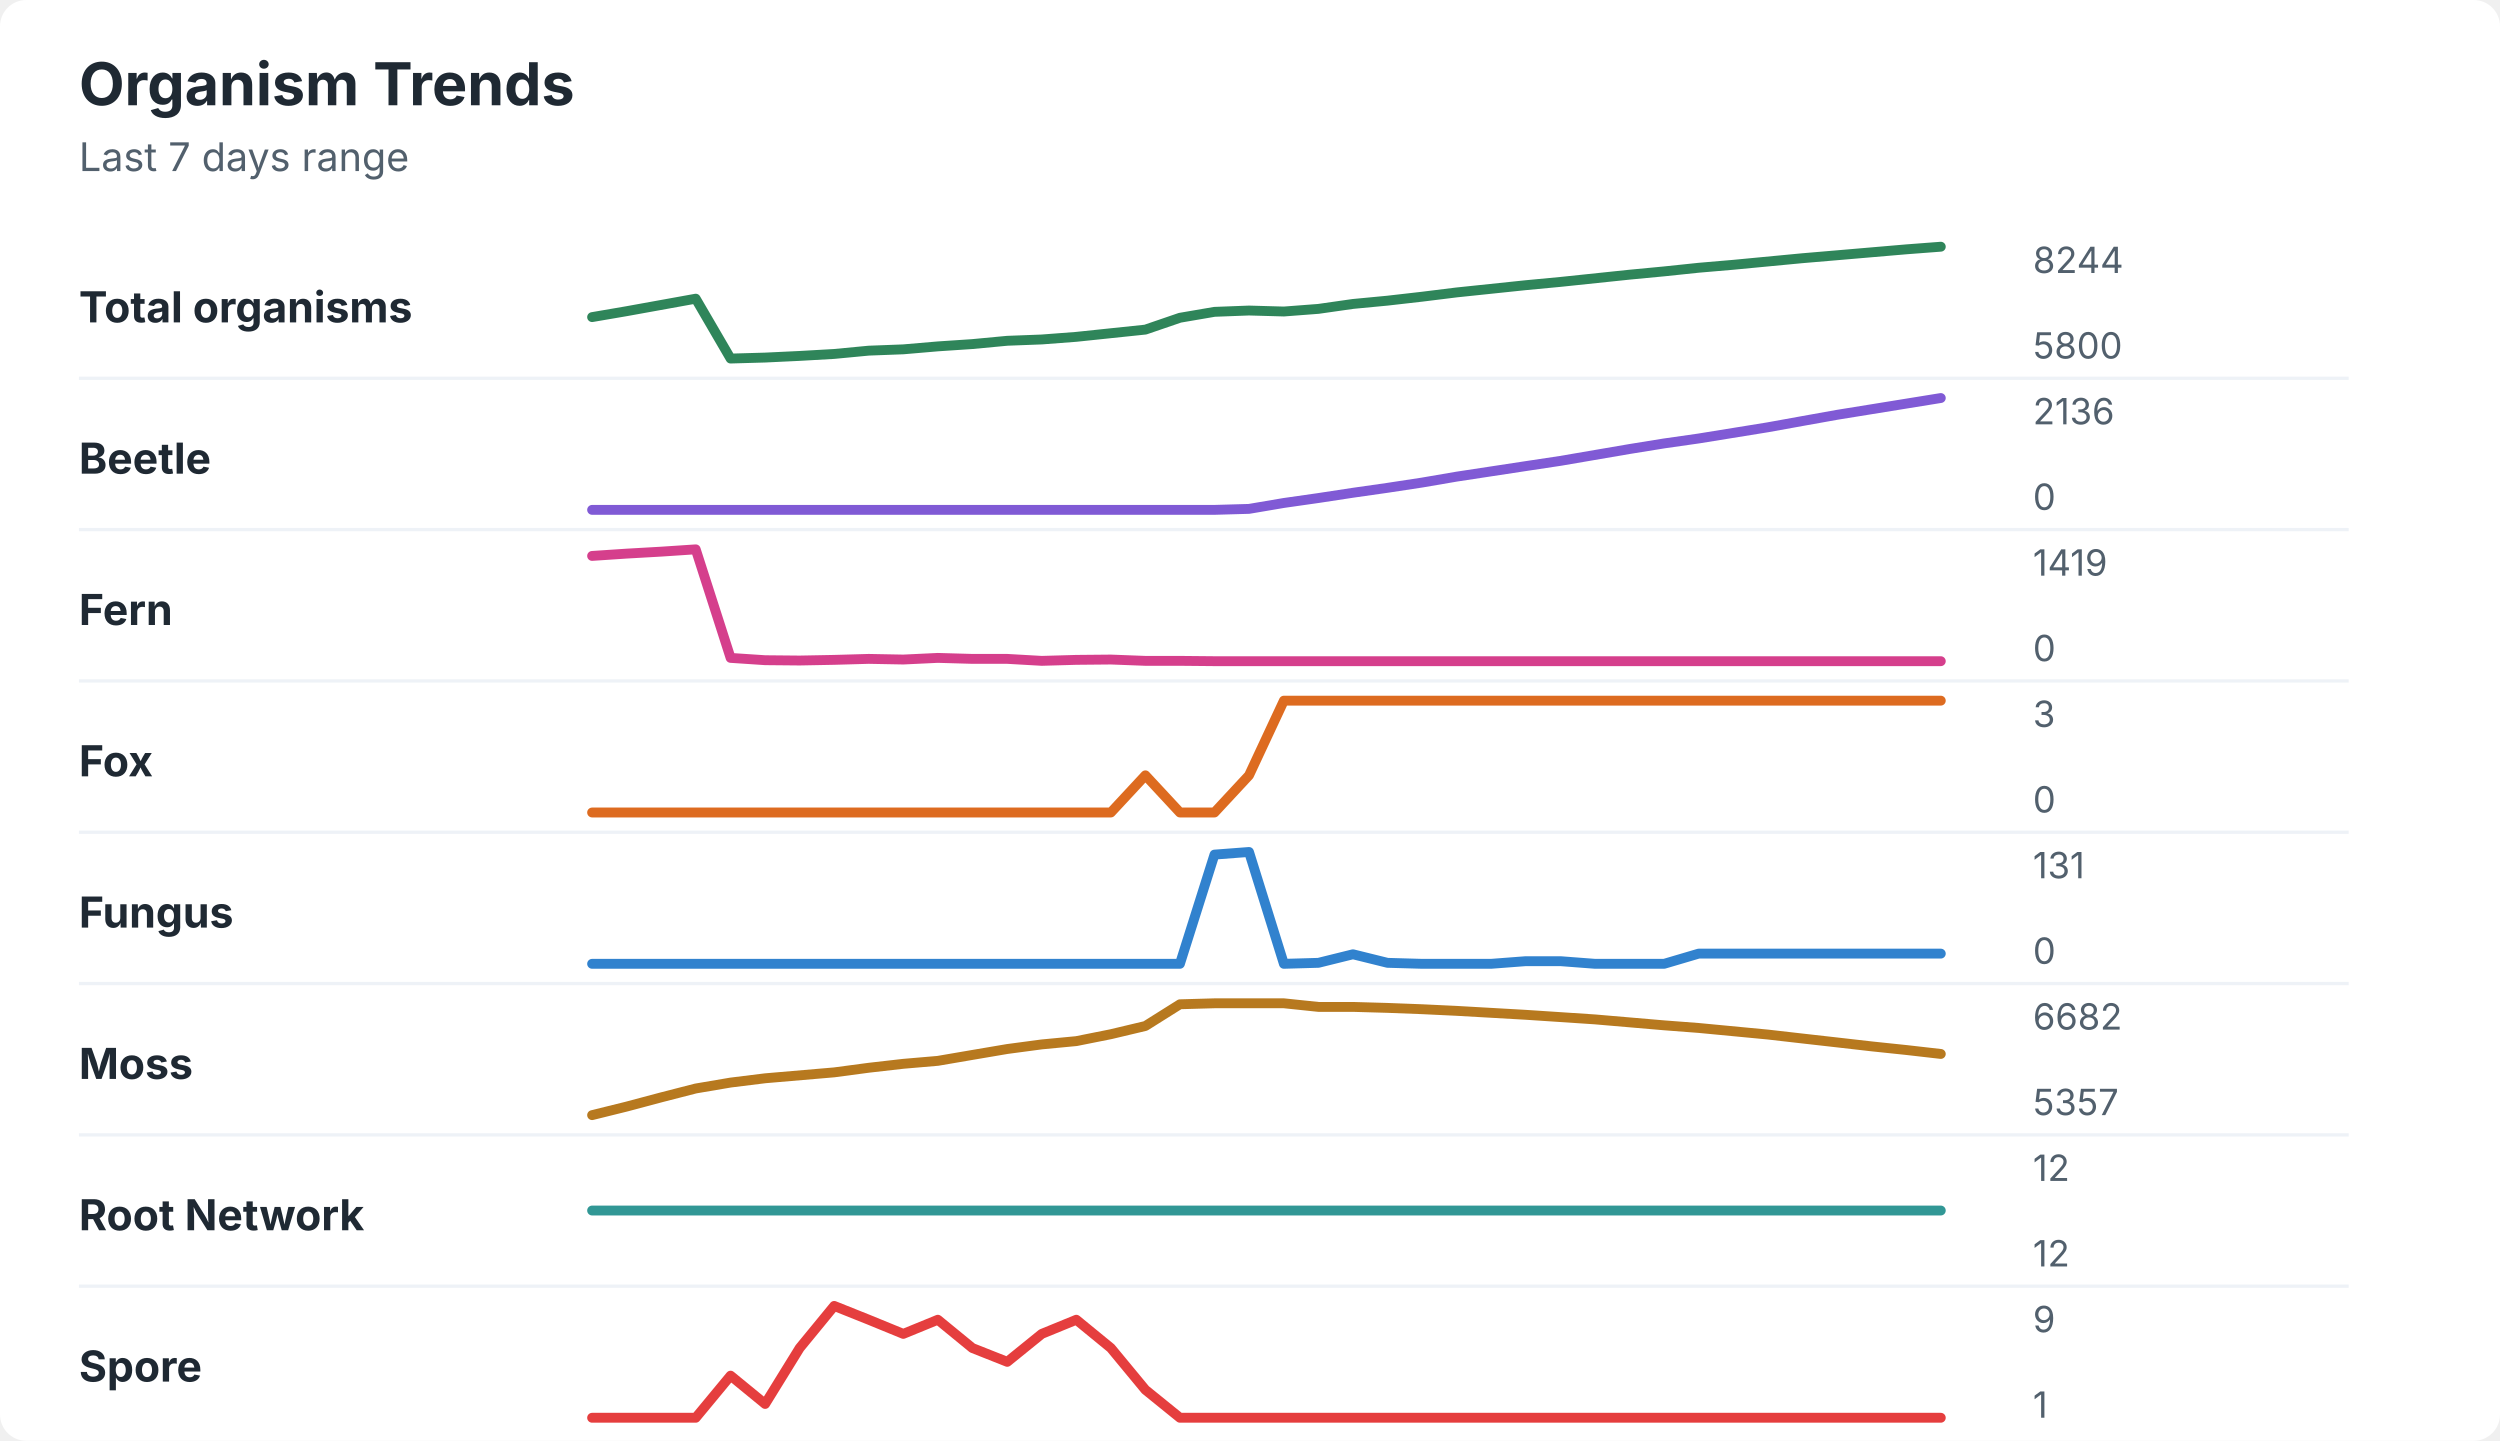
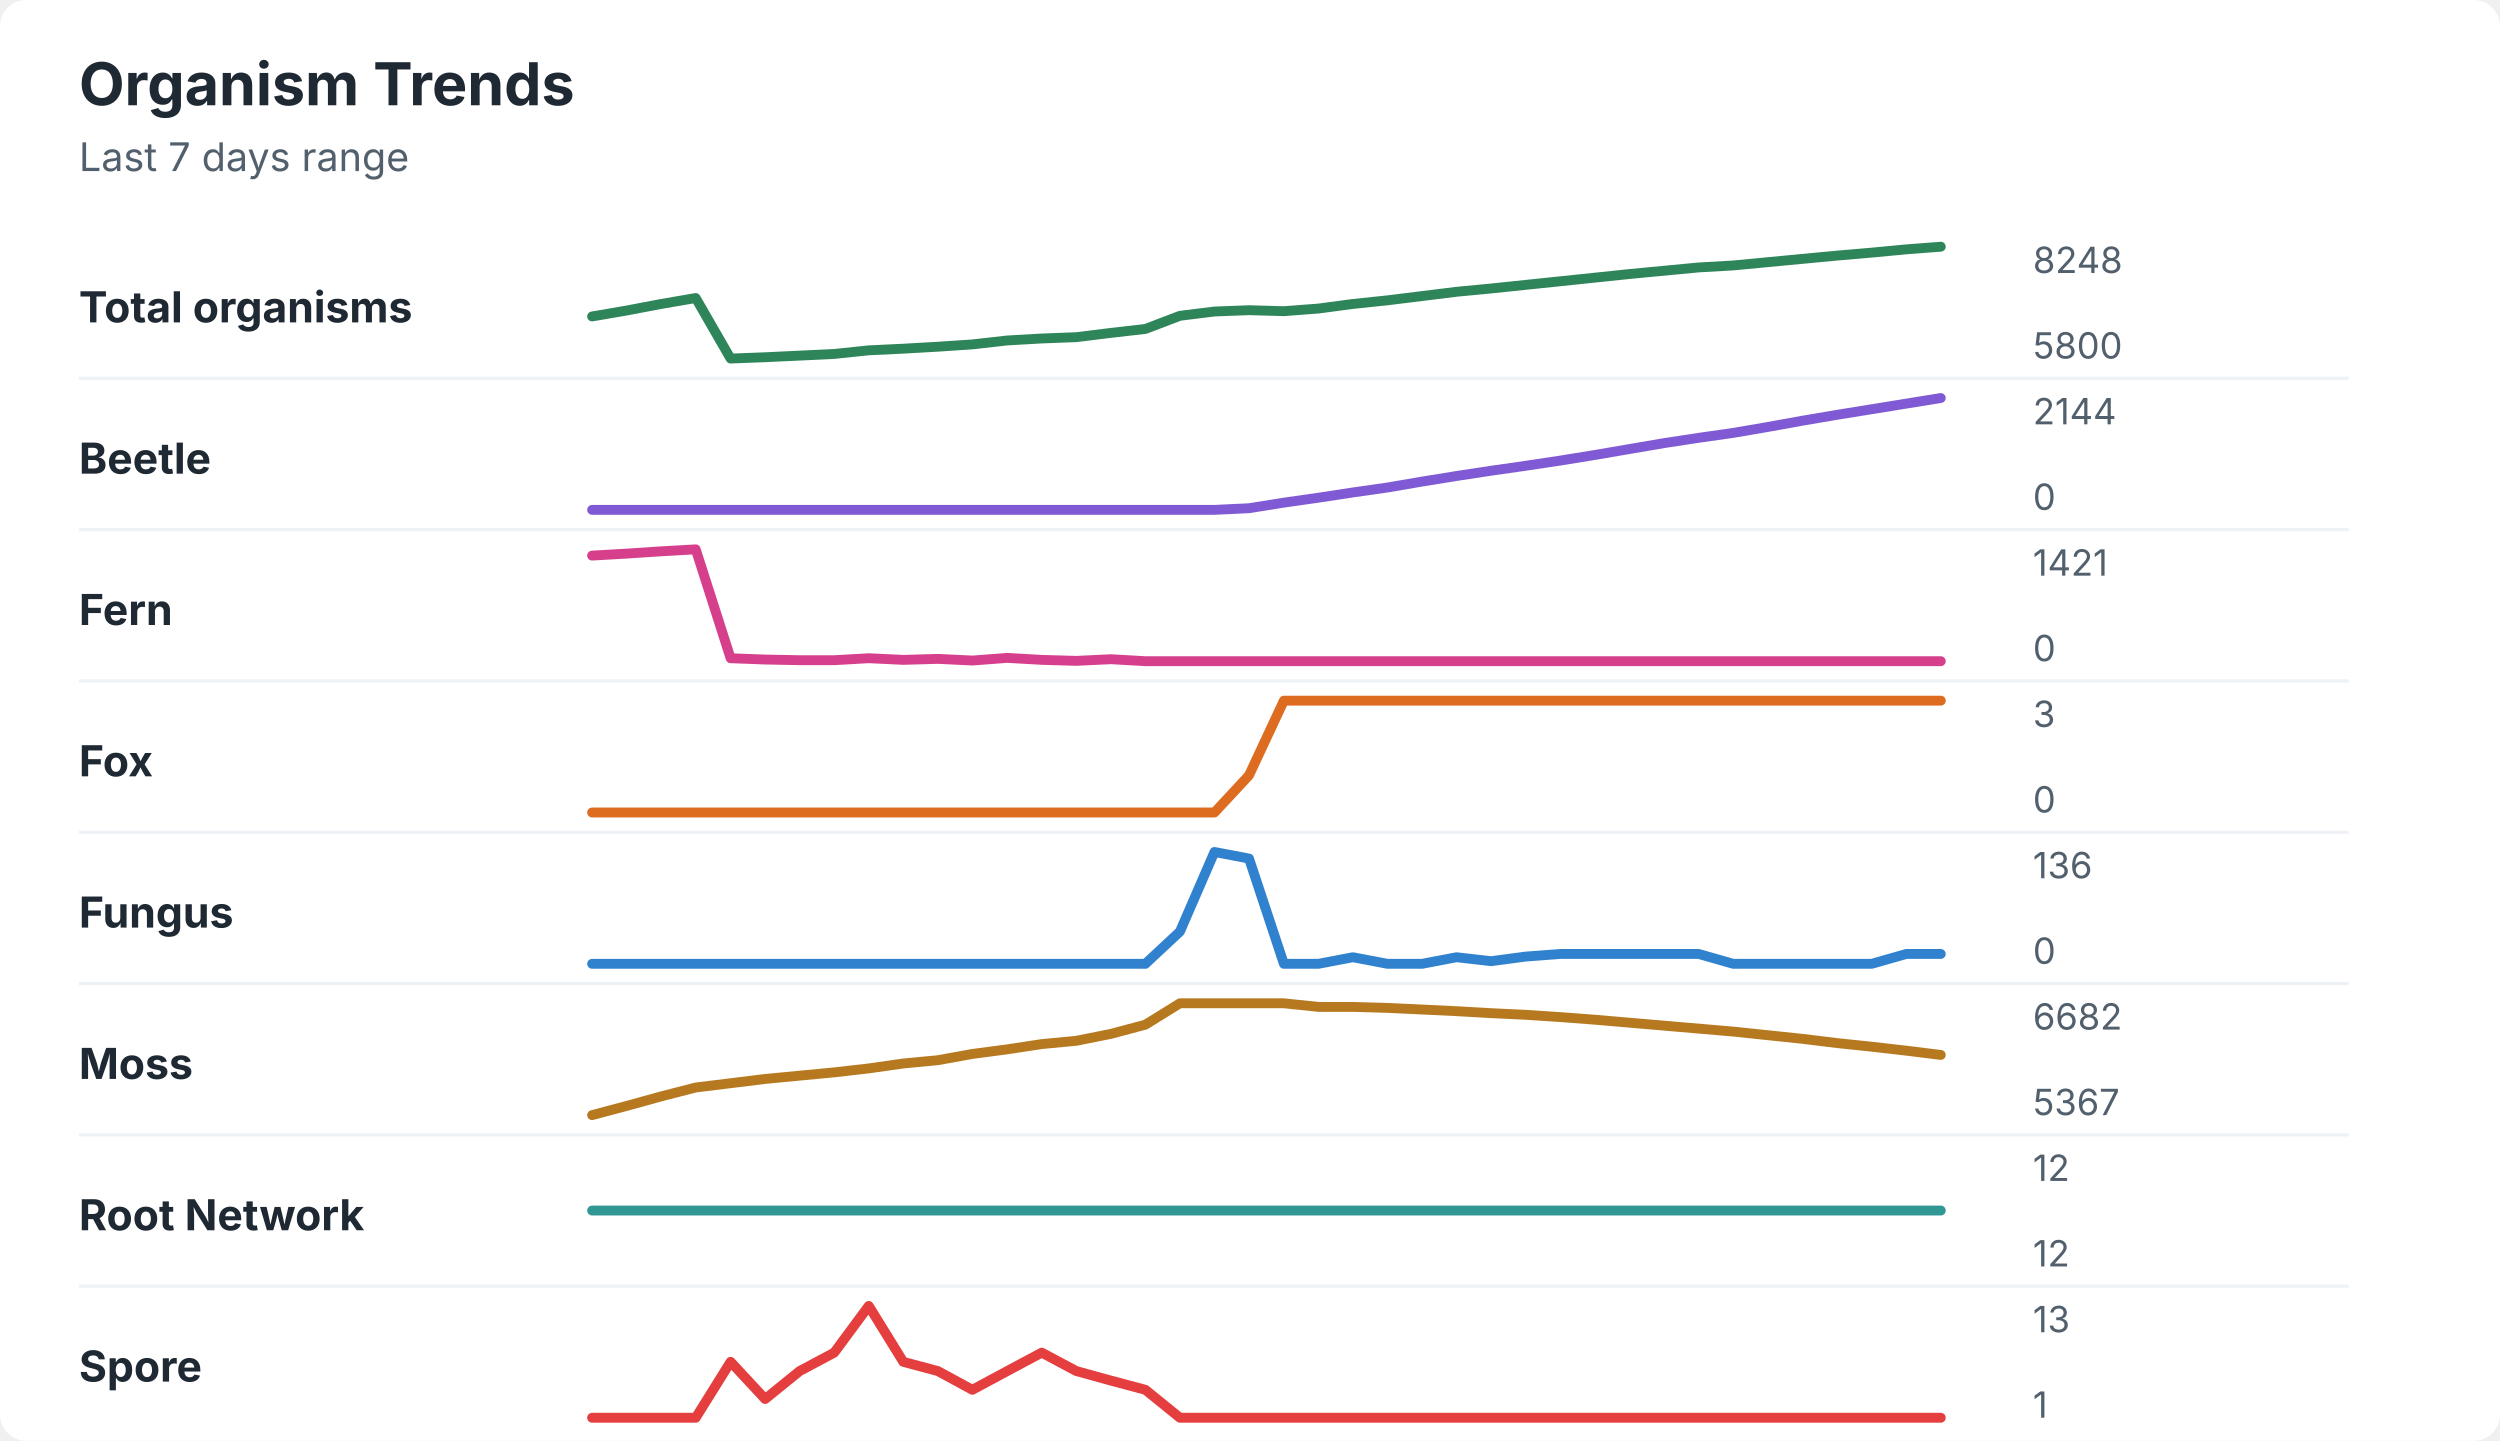
<svg xmlns="http://www.w3.org/2000/svg" width="760" height="438" viewBox="0 0 760 438" role="img" aria-labelledby="title desc">
  <rect width="760" height="438" rx="8" fill="#ffffff" />
  <style>
    text { font-family: -apple-system, BlinkMacSystemFont, "Segoe UI", sans-serif; }
    .title { font-size: 18px; font-weight: 700; fill: #1f2933; }
    .subtitle { font-size: 12px; fill: #52606d; }
    .label { font-size: 13px; font-weight: 650; fill: #1f2933; }
    .axis-value { font-size: 11px; fill: #52606d; }
    .separator { stroke: #eef2f7; stroke-width: 1; }
  </style>
  <text x="24" y="32" class="title">Organism Trends</text>
  <text x="24" y="52" class="subtitle">Last 7 days range</text>
  <text x="24" y="98" class="label">Total organisms</text>
-   <polyline points="180.0,96.4 190.5,94.6 201.0,92.7 211.5,90.8 222.1,109.0 232.6,108.7 243.1,108.2 253.6,107.6 264.1,106.6 274.6,106.2 285.1,105.3 295.6,104.6 306.2,103.6 316.7,103.2 327.2,102.4 337.7,101.3 348.2,100.2 358.7,96.6 369.2,94.8 379.7,94.4 390.3,94.7 400.8,93.9 411.3,92.4 421.8,91.4 432.3,90.2 442.8,88.9 453.3,87.8 463.8,86.7 474.4,85.7 484.9,84.6 495.4,83.5 505.9,82.5 516.4,81.4 526.9,80.5 537.4,79.5 547.9,78.5 558.5,77.6 569.0,76.7 579.5,75.8 590.0,75.0 " fill="none" stroke="#2f855a" stroke-width="3" stroke-linecap="round" stroke-linejoin="round" />
-   <text x="618" y="83" class="axis-value">8244</text>
+   <polyline points="180.0,96.2 190.5,94.4 201.0,92.4 211.5,90.6 222.1,109.0 232.6,108.6 243.1,108.1 253.6,107.6 264.1,106.5 274.6,106.0 285.1,105.4 295.6,104.7 306.2,103.5 316.7,102.9 327.2,102.5 337.7,101.2 348.2,100.0 358.7,96.0 369.2,94.7 379.7,94.3 390.3,94.6 400.8,93.8 411.3,92.4 421.8,91.3 432.3,90.0 442.8,88.7 453.3,87.7 463.8,86.6 474.4,85.5 484.9,84.4 495.4,83.3 505.9,82.3 516.4,81.3 526.9,80.7 537.4,79.7 547.9,78.7 558.5,77.7 569.0,76.8 579.5,75.8 590.0,75.0 " fill="none" stroke="#2f855a" stroke-width="3" stroke-linecap="round" stroke-linejoin="round" />
+   <text x="618" y="83" class="axis-value">8248</text>
  <text x="618" y="109" class="axis-value">5800</text>
  <line x1="24" y1="115.0" x2="714" y2="115.0" class="separator" />
  <text x="24" y="144" class="label">Beetle</text>
-   <polyline points="180.0,155.0 190.5,155.0 201.0,155.0 211.5,155.0 222.1,155.0 232.6,155.0 243.1,155.0 253.6,155.0 264.1,155.0 274.6,155.0 285.1,155.0 295.6,155.0 306.2,155.0 316.7,155.0 327.2,155.0 337.7,155.0 348.2,155.0 358.7,155.0 369.2,155.0 379.7,154.7 390.3,152.9 400.8,151.4 411.3,149.8 421.8,148.3 432.3,146.7 442.8,144.9 453.3,143.3 463.8,141.7 474.4,140.1 484.9,138.3 495.4,136.5 505.9,134.8 516.4,133.3 526.9,131.6 537.4,129.9 547.9,128.0 558.5,126.1 569.0,124.4 579.5,122.7 590.0,121.0 " fill="none" stroke="#805ad5" stroke-width="3" stroke-linecap="round" stroke-linejoin="round" />
-   <text x="618" y="129" class="axis-value">2136</text>
+   <polyline points="180.0,155.0 190.5,155.0 201.0,155.0 211.5,155.0 222.1,155.0 232.6,155.0 243.1,155.0 253.6,155.0 264.1,155.0 274.6,155.0 285.1,155.0 295.6,155.0 306.2,155.0 316.7,155.0 327.2,155.0 337.7,155.0 348.2,155.0 358.7,155.0 369.2,155.0 379.7,154.5 390.3,152.8 400.8,151.3 411.3,149.7 421.8,148.2 432.3,146.4 442.8,144.7 453.3,143.1 463.8,141.6 474.4,140.0 484.9,138.3 495.4,136.5 505.9,134.7 516.4,133.1 526.9,131.6 537.4,129.8 547.9,127.9 558.5,126.1 569.0,124.4 579.5,122.7 590.0,121.0 " fill="none" stroke="#805ad5" stroke-width="3" stroke-linecap="round" stroke-linejoin="round" />
+   <text x="618" y="129" class="axis-value">2144</text>
  <text x="618" y="155" class="axis-value">0</text>
  <line x1="24" y1="161.0" x2="714" y2="161.0" class="separator" />
  <text x="24" y="190" class="label">Fern</text>
-   <polyline points="180.0,169.0 190.5,168.3 201.0,167.7 211.5,167.0 222.1,200.0 232.6,200.7 243.1,200.8 253.6,200.6 264.1,200.3 274.6,200.5 285.1,200.0 295.6,200.3 306.2,200.3 316.7,200.9 327.2,200.6 337.7,200.5 348.2,200.9 358.7,200.9 369.2,201.0 379.7,201.0 390.3,201.0 400.8,201.0 411.3,201.0 421.8,201.0 432.3,201.0 442.8,201.0 453.3,201.0 463.8,201.0 474.4,201.0 484.9,201.0 495.4,201.0 505.9,201.0 516.4,201.0 526.9,201.0 537.4,201.0 547.9,201.0 558.5,201.0 569.0,201.0 579.5,201.0 590.0,201.0 " fill="none" stroke="#d53f8c" stroke-width="3" stroke-linecap="round" stroke-linejoin="round" />
-   <text x="618" y="175" class="axis-value">1419</text>
+   <polyline points="180.0,168.9 190.5,168.3 201.0,167.6 211.5,167.0 222.1,200.1 232.6,200.5 243.1,200.7 253.6,200.7 264.1,200.1 274.6,200.6 285.1,200.3 295.6,200.8 306.2,200.0 316.7,200.6 327.2,200.9 337.7,200.4 348.2,201.0 358.7,201.0 369.2,201.0 379.7,201.0 390.3,201.0 400.8,201.0 411.3,201.0 421.8,201.0 432.3,201.0 442.8,201.0 453.3,201.0 463.8,201.0 474.4,201.0 484.9,201.0 495.4,201.0 505.9,201.0 516.4,201.0 526.9,201.0 537.4,201.0 547.9,201.0 558.5,201.0 569.0,201.0 579.5,201.0 590.0,201.0 " fill="none" stroke="#d53f8c" stroke-width="3" stroke-linecap="round" stroke-linejoin="round" />
+   <text x="618" y="175" class="axis-value">1421</text>
  <text x="618" y="201" class="axis-value">0</text>
  <line x1="24" y1="207.0" x2="714" y2="207.0" class="separator" />
  <text x="24" y="236" class="label">Fox</text>
-   <polyline points="180.0,247.0 190.5,247.0 201.0,247.0 211.5,247.0 222.1,247.0 232.6,247.0 243.1,247.0 253.6,247.0 264.1,247.0 274.6,247.0 285.1,247.0 295.6,247.0 306.2,247.0 316.7,247.0 327.2,247.0 337.7,247.0 348.2,235.7 358.7,247.0 369.2,247.0 379.7,235.7 390.3,213.0 400.8,213.0 411.3,213.0 421.8,213.0 432.3,213.0 442.8,213.0 453.3,213.0 463.8,213.0 474.4,213.0 484.9,213.0 495.4,213.0 505.9,213.0 516.4,213.0 526.9,213.0 537.4,213.0 547.9,213.0 558.5,213.0 569.0,213.0 579.5,213.0 590.0,213.0 " fill="none" stroke="#dd6b20" stroke-width="3" stroke-linecap="round" stroke-linejoin="round" />
+   <polyline points="180.0,247.0 190.5,247.0 201.0,247.0 211.5,247.0 222.1,247.0 232.6,247.0 243.1,247.0 253.6,247.0 264.1,247.0 274.6,247.0 285.1,247.0 295.6,247.0 306.2,247.0 316.7,247.0 327.2,247.0 337.7,247.0 348.2,247.0 358.7,247.0 369.2,247.0 379.7,235.7 390.3,213.0 400.8,213.0 411.3,213.0 421.8,213.0 432.3,213.0 442.8,213.0 453.3,213.0 463.8,213.0 474.4,213.0 484.9,213.0 495.4,213.0 505.9,213.0 516.4,213.0 526.9,213.0 537.4,213.0 547.9,213.0 558.5,213.0 569.0,213.0 579.5,213.0 590.0,213.0 " fill="none" stroke="#dd6b20" stroke-width="3" stroke-linecap="round" stroke-linejoin="round" />
  <text x="618" y="221" class="axis-value">3</text>
  <text x="618" y="247" class="axis-value">0</text>
  <line x1="24" y1="253.0" x2="714" y2="253.0" class="separator" />
  <text x="24" y="282" class="label">Fungus</text>
-   <polyline points="180.0,293.0 190.5,293.0 201.0,293.0 211.5,293.0 222.1,293.0 232.6,293.0 243.1,293.0 253.6,293.0 264.1,293.0 274.6,293.0 285.1,293.0 295.6,293.0 306.2,293.0 316.7,293.0 327.2,293.0 337.7,293.0 348.2,293.0 358.7,293.0 369.2,259.8 379.7,259.0 390.3,293.0 400.8,292.7 411.3,290.1 421.8,292.7 432.3,293.0 442.8,293.0 453.3,293.0 463.8,292.2 474.4,292.2 484.9,293.0 495.4,293.0 505.9,293.0 516.4,289.9 526.9,289.9 537.4,289.9 547.9,289.9 558.5,289.9 569.0,289.9 579.5,289.9 590.0,289.9 " fill="none" stroke="#3182ce" stroke-width="3" stroke-linecap="round" stroke-linejoin="round" />
-   <text x="618" y="267" class="axis-value">131</text>
+   <polyline points="180.0,293.0 190.5,293.0 201.0,293.0 211.5,293.0 222.1,293.0 232.6,293.0 243.1,293.0 253.6,293.0 264.1,293.0 274.6,293.0 285.1,293.0 295.6,293.0 306.2,293.0 316.7,293.0 327.2,293.0 337.7,293.0 348.2,293.0 358.7,283.2 369.2,259.0 379.7,261.0 390.3,293.0 400.8,293.0 411.3,291.0 421.8,293.0 432.3,293.0 442.8,291.0 453.3,292.2 463.8,290.8 474.4,290.0 484.9,290.0 495.4,290.0 505.9,290.0 516.4,290.0 526.9,293.0 537.4,293.0 547.9,293.0 558.5,293.0 569.0,293.0 579.5,290.0 590.0,290.0 " fill="none" stroke="#3182ce" stroke-width="3" stroke-linecap="round" stroke-linejoin="round" />
+   <text x="618" y="267" class="axis-value">136</text>
  <text x="618" y="293" class="axis-value">0</text>
  <line x1="24" y1="299.0" x2="714" y2="299.0" class="separator" />
  <text x="24" y="328" class="label">Moss</text>
-   <polyline points="180.0,339.0 190.5,336.4 201.0,333.6 211.5,330.9 222.1,329.1 232.6,327.8 243.1,326.9 253.6,326.0 264.1,324.6 274.6,323.4 285.1,322.5 295.6,320.7 306.2,318.9 316.7,317.5 327.2,316.5 337.7,314.4 348.2,311.9 358.7,305.3 369.2,305.0 379.7,305.0 390.3,305.0 400.8,306.1 411.3,306.1 421.8,306.4 432.3,306.8 442.8,307.3 453.3,307.9 463.8,308.5 474.4,309.2 484.9,309.9 495.4,310.8 505.9,311.7 516.4,312.5 526.9,313.5 537.4,314.5 547.9,315.7 558.5,316.9 569.0,318.1 579.5,319.2 590.0,320.4 " fill="none" stroke="#b7791f" stroke-width="3" stroke-linecap="round" stroke-linejoin="round" />
+   <polyline points="180.0,339.0 190.5,336.2 201.0,333.3 211.5,330.6 222.1,329.3 232.6,328.0 243.1,327.0 253.6,326.0 264.1,324.8 274.6,323.3 285.1,322.3 295.6,320.4 306.2,319.0 316.7,317.4 327.2,316.4 337.7,314.3 348.2,311.5 358.7,305.0 369.2,305.0 379.7,305.0 390.3,305.0 400.8,306.1 411.3,306.1 421.8,306.4 432.3,306.9 442.8,307.4 453.3,308.0 463.8,308.5 474.4,309.2 484.9,310.0 495.4,310.9 505.9,311.8 516.4,312.7 526.9,313.6 537.4,314.7 547.9,315.8 558.5,317.1 569.0,318.2 579.5,319.4 590.0,320.7 " fill="none" stroke="#b7791f" stroke-width="3" stroke-linecap="round" stroke-linejoin="round" />
  <text x="618" y="313" class="axis-value">6682</text>
-   <text x="618" y="339" class="axis-value">5357</text>
+   <text x="618" y="339" class="axis-value">5367</text>
  <line x1="24" y1="345.0" x2="714" y2="345.0" class="separator" />
  <text x="24" y="374" class="label">Root Network</text>
  <polyline points="180.0,368.0 190.5,368.0 201.0,368.0 211.5,368.0 222.1,368.0 232.6,368.0 243.1,368.0 253.6,368.0 264.1,368.0 274.6,368.0 285.1,368.0 295.6,368.0 306.2,368.0 316.7,368.0 327.2,368.0 337.7,368.0 348.2,368.0 358.7,368.0 369.2,368.0 379.7,368.0 390.3,368.0 400.8,368.0 411.3,368.0 421.8,368.0 432.3,368.0 442.8,368.0 453.3,368.0 463.8,368.0 474.4,368.0 484.9,368.0 495.4,368.0 505.9,368.0 516.4,368.0 526.9,368.0 537.4,368.0 547.9,368.0 558.5,368.0 569.0,368.0 579.5,368.0 590.0,368.0 " fill="none" stroke="#319795" stroke-width="3" stroke-linecap="round" stroke-linejoin="round" />
  <text x="618" y="359" class="axis-value">12</text>
  <text x="618" y="385" class="axis-value">12</text>
  <line x1="24" y1="391.0" x2="714" y2="391.0" class="separator" />
  <text x="24" y="420" class="label">Spore</text>
-   <polyline points="180.0,431.0 190.5,431.0 201.0,431.0 211.5,431.0 222.1,418.2 232.6,426.8 243.1,409.8 253.6,397.0 264.1,401.2 274.6,405.5 285.1,401.2 295.6,409.8 306.2,414.0 316.7,405.5 327.2,401.2 337.7,409.8 348.2,422.5 358.7,431.0 369.2,431.0 379.7,431.0 390.3,431.0 400.8,431.0 411.3,431.0 421.8,431.0 432.3,431.0 442.8,431.0 453.3,431.0 463.8,431.0 474.4,431.0 484.9,431.0 495.4,431.0 505.9,431.0 516.4,431.0 526.9,431.0 537.4,431.0 547.9,431.0 558.5,431.0 569.0,431.0 579.5,431.0 590.0,431.0 " fill="none" stroke="#e53e3e" stroke-width="3" stroke-linecap="round" stroke-linejoin="round" />
-   <text x="618" y="405" class="axis-value">9</text>
+   <polyline points="180.0,431.0 190.5,431.0 201.0,431.0 211.5,431.0 222.1,414.0 232.6,425.3 243.1,416.8 253.6,411.2 264.1,397.0 274.6,414.0 285.1,416.8 295.6,422.5 306.2,416.8 316.7,411.2 327.2,416.8 337.7,419.7 348.2,422.5 358.7,431.0 369.2,431.0 379.7,431.0 390.3,431.0 400.8,431.0 411.3,431.0 421.8,431.0 432.3,431.0 442.8,431.0 453.3,431.0 463.8,431.0 474.4,431.0 484.9,431.0 495.4,431.0 505.9,431.0 516.4,431.0 526.9,431.0 537.4,431.0 547.9,431.0 558.5,431.0 569.0,431.0 579.5,431.0 590.0,431.0 " fill="none" stroke="#e53e3e" stroke-width="3" stroke-linecap="round" stroke-linejoin="round" />
+   <text x="618" y="405" class="axis-value">13</text>
  <text x="618" y="431" class="axis-value">1</text>
</svg>
